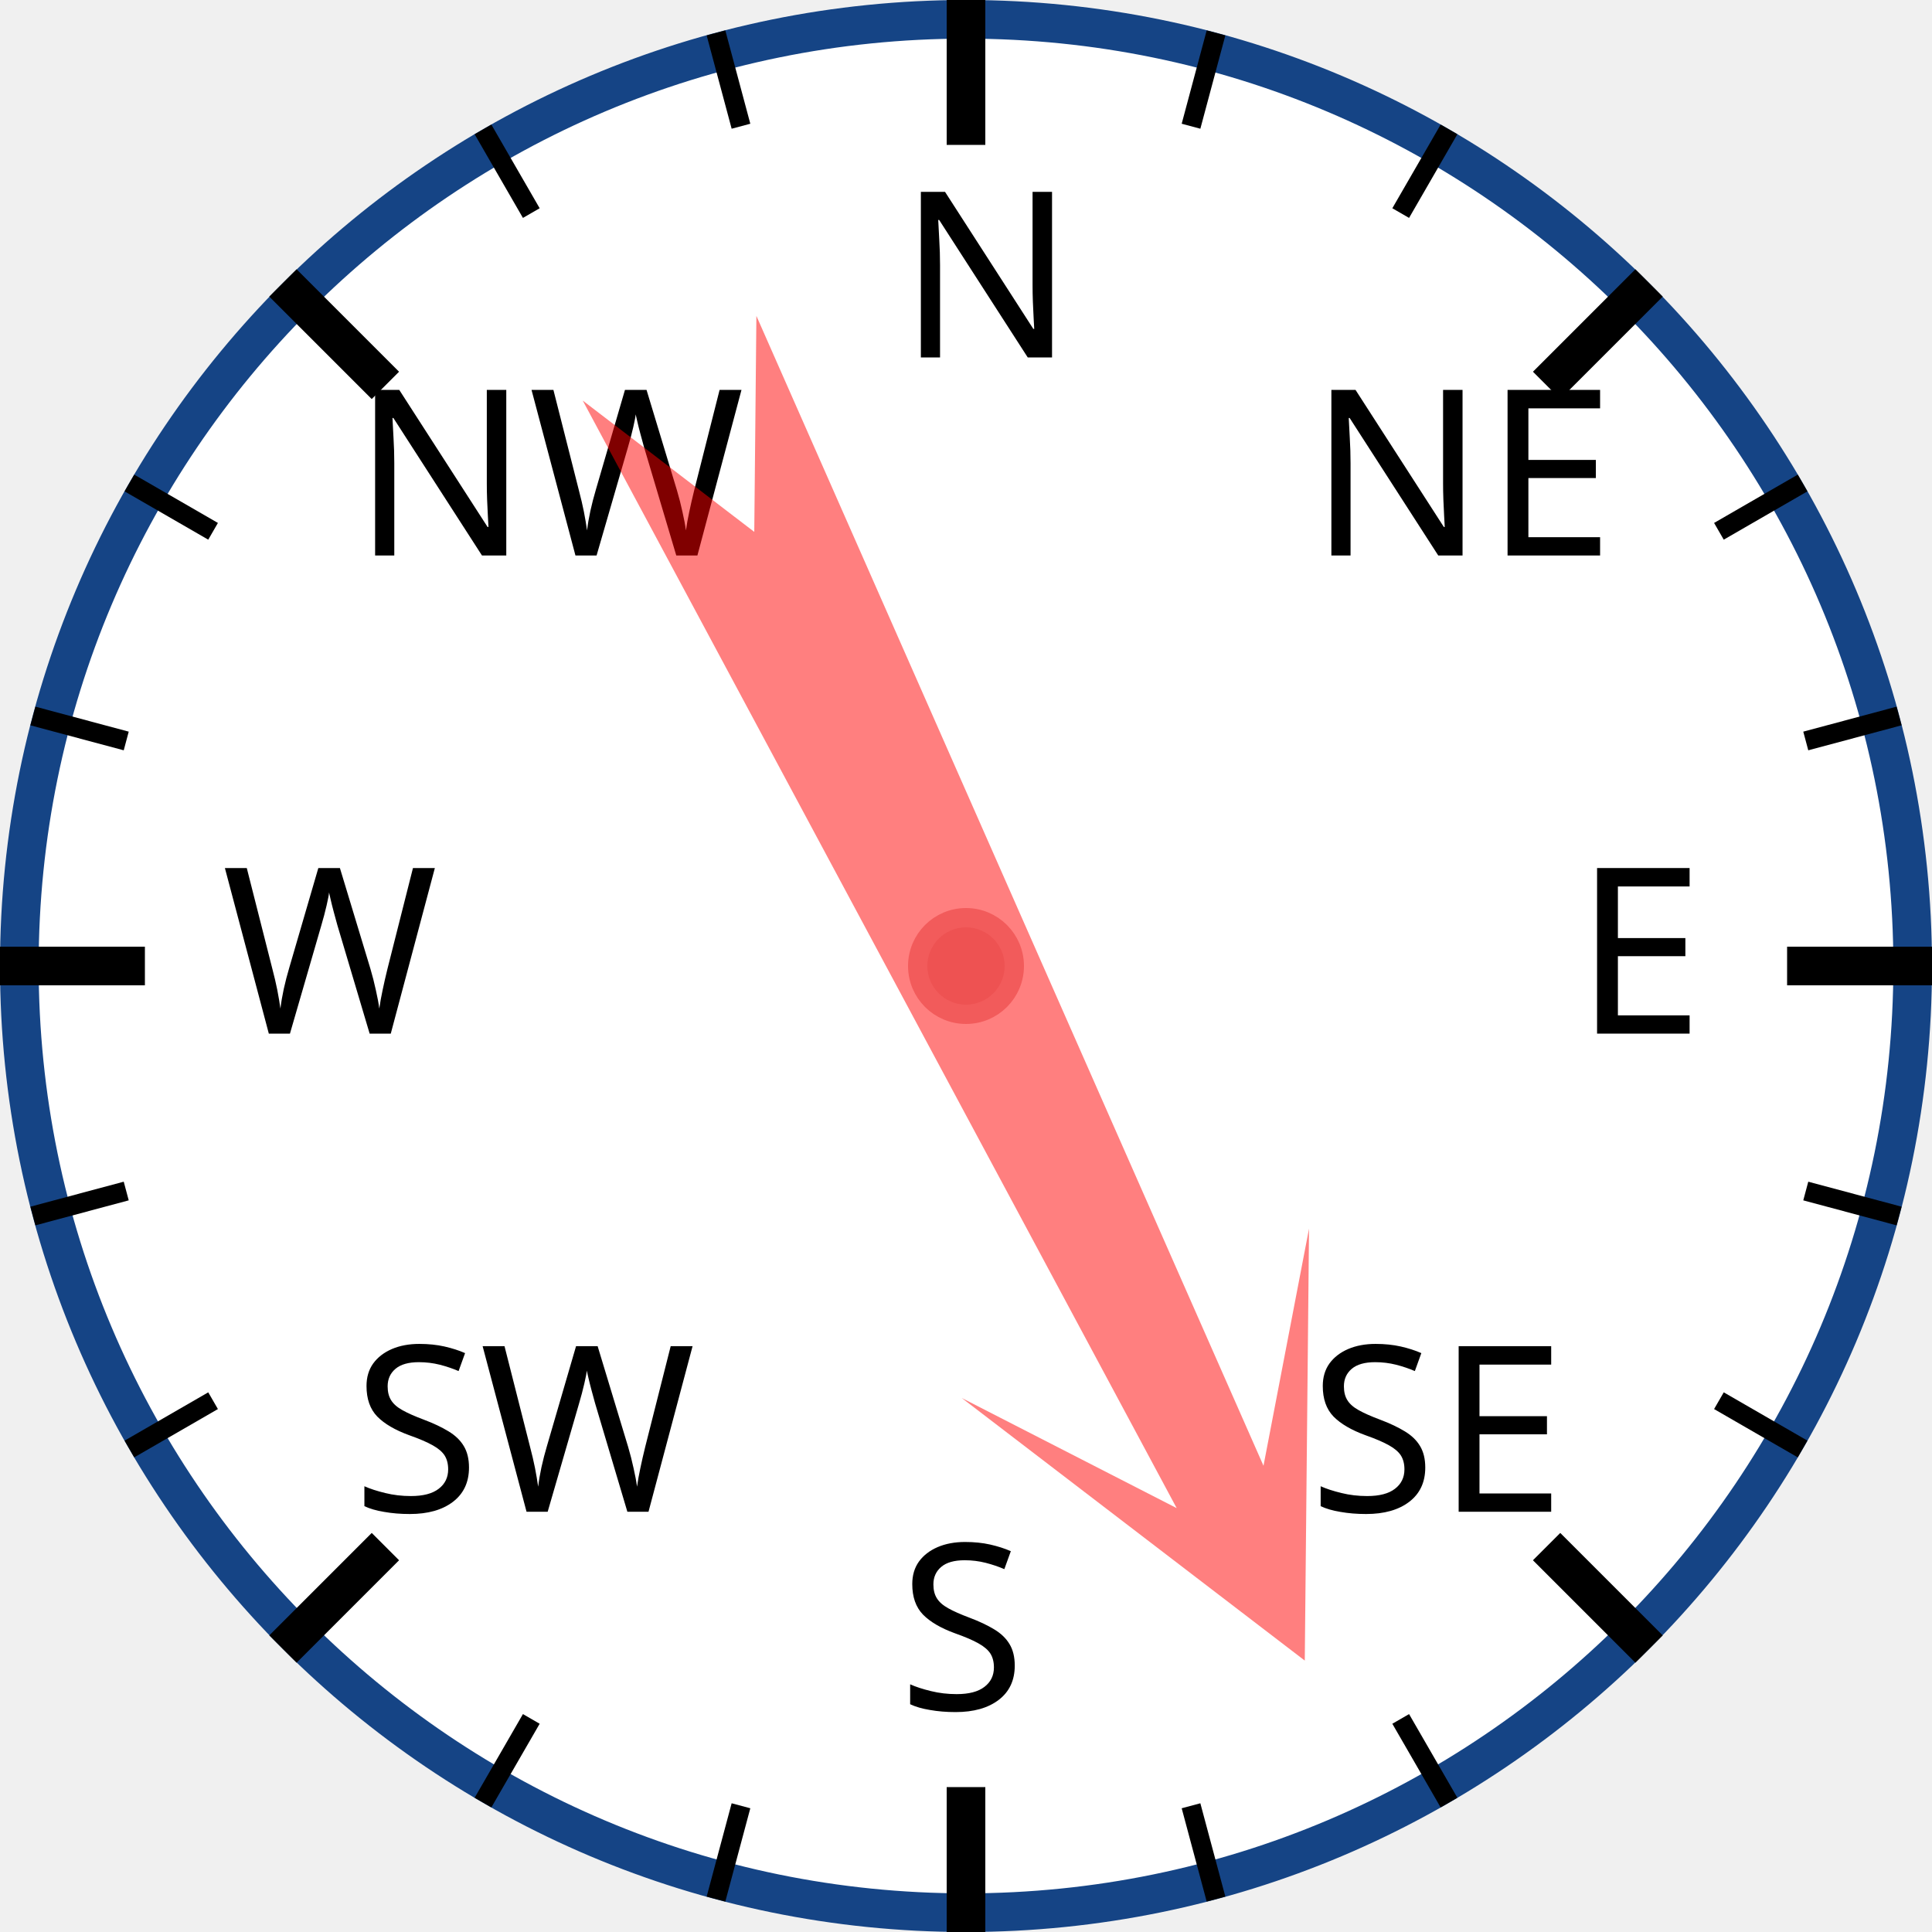
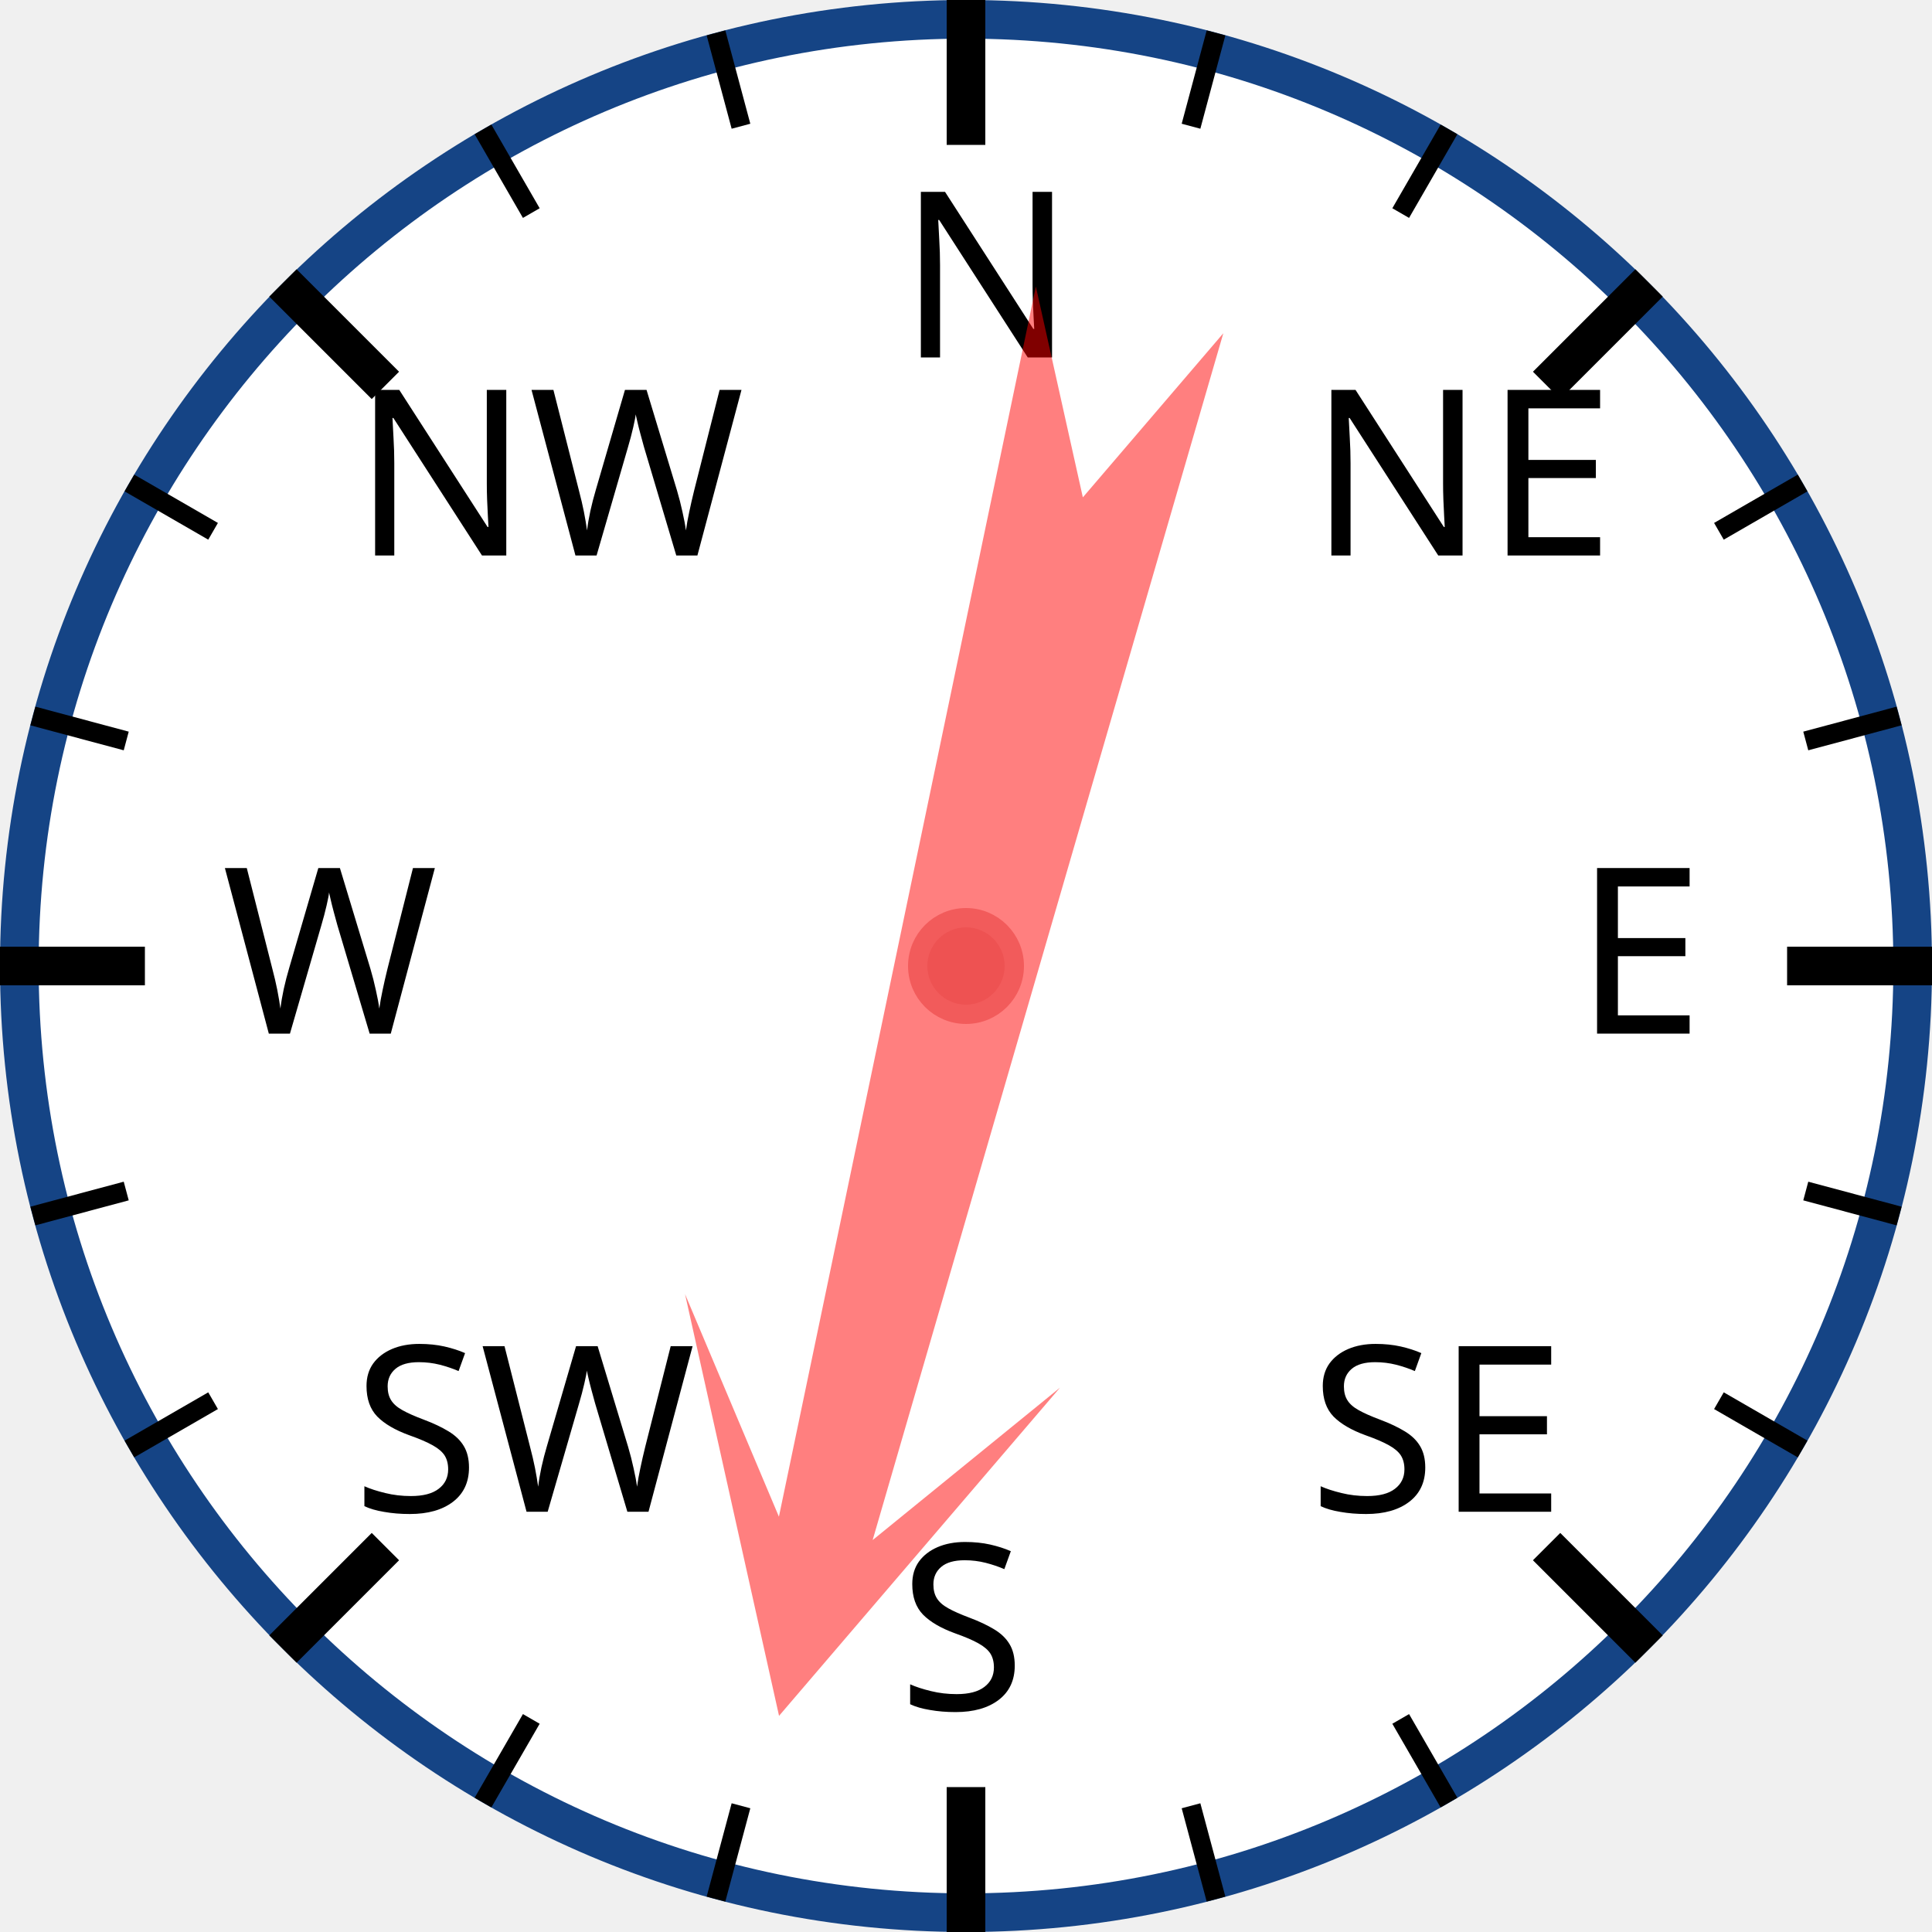
<svg xmlns="http://www.w3.org/2000/svg" width="120px" height="120px" viewBox="0 0 200 200">
  <circle cx="100" cy="100" r="98" style="fill: white; stroke: #154485; stroke-width: 4;" />
  <text x="93.0" y="37.0" style="font-family: sans-serif; font-size: 18pt;">N</text>
  <line x1="100.0" y1="0.0" x2="100.0" y2="15.0" style="stroke: black; stroke-width: 4;" />
  <line x1="74.118" y1="3.407" x2="76.706" y2="13.067" style="stroke: black; stroke-width: 2;" />
  <line x1="50" y1="13.397" x2="55" y2="22.058" style="stroke: black; stroke-width: 2;" />
  <text x="36.503" y="57.503" style="font-family: sans-serif; font-size: 18pt;">NW</text>
  <line x1="29.289" y1="29.289" x2="39.896" y2="39.896" style="stroke: black; stroke-width: 4;" />
  <line x1="13.397" y1="50" x2="22.058" y2="55" style="stroke: black; stroke-width: 2;" />
  <line x1="3.407" y1="74.118" x2="13.067" y2="76.706" style="stroke: black; stroke-width: 2;" />
  <text x="23.0" y="107.0" style="font-family: sans-serif; font-size: 18pt;">W</text>
  <line x1="0.0" y1="100.0" x2="15.0" y2="100.0" style="stroke: black; stroke-width: 4;" />
  <line x1="3.407" y1="125.882" x2="13.067" y2="123.294" style="stroke: black; stroke-width: 2;" />
  <line x1="13.397" y1="150" x2="22.058" y2="145" style="stroke: black; stroke-width: 2;" />
  <text x="36.503" y="156.497" style="font-family: sans-serif; font-size: 18pt;">SW</text>
  <line x1="29.289" y1="170.711" x2="39.896" y2="160.104" style="stroke: black; stroke-width: 4;" />
  <line x1="50" y1="186.603" x2="55" y2="177.942" style="stroke: black; stroke-width: 2;" />
  <line x1="74.118" y1="196.593" x2="76.706" y2="186.933" style="stroke: black; stroke-width: 2;" />
  <text x="93" y="177.0" style="font-family: sans-serif; font-size: 18pt;">S</text>
  <line x1="100" y1="200.0" x2="100" y2="185.0" style="stroke: black; stroke-width: 4;" />
  <line x1="125.882" y1="196.593" x2="123.294" y2="186.933" style="stroke: black; stroke-width: 2;" />
  <line x1="150.0" y1="186.603" x2="145.0" y2="177.942" style="stroke: black; stroke-width: 2;" />
  <text x="135.497" y="156.497" style="font-family: sans-serif; font-size: 18pt;">SE</text>
  <line x1="170.711" y1="170.711" x2="160.104" y2="160.104" style="stroke: black; stroke-width: 4;" />
  <line x1="186.603" y1="150" x2="177.942" y2="145" style="stroke: black; stroke-width: 2;" />
  <line x1="196.593" y1="125.882" x2="186.933" y2="123.294" style="stroke: black; stroke-width: 2;" />
  <text x="163.0" y="107" style="font-family: sans-serif; font-size: 18pt;">E</text>
  <line x1="200.0" y1="100" x2="185.0" y2="100" style="stroke: black; stroke-width: 4;" />
  <line x1="196.593" y1="74.118" x2="186.933" y2="76.706" style="stroke: black; stroke-width: 2;" />
  <line x1="186.603" y1="50" x2="177.942" y2="55" style="stroke: black; stroke-width: 2;" />
  <text x="135.497" y="57.503" style="font-family: sans-serif; font-size: 18pt;">NE</text>
  <line x1="170.711" y1="29.289" x2="160.104" y2="39.896" style="stroke: black; stroke-width: 4;" />
  <line x1="150" y1="13.397" x2="145" y2="22.058" style="stroke: black; stroke-width: 2;" />
  <line x1="125.882" y1="3.407" x2="123.294" y2="13.067" style="stroke: black; stroke-width: 2;" />
-   <polygon points="100 20 120 60 105 40 110 170 100 150 90 170 95 40 80 60" style="fill: red; fill-opacity: 0.5;" transform="rotate(154,100,100)" />
+   <polygon points="100 20 120 60 105 40 110 170 100 150 90 170 95 40 80 60" style="fill: red; fill-opacity: 0.5;" transform="rotate(194,100,100)" />
  <circle cx="100" cy="100" r="5" style="fill: #EE5252; stroke: #F25B5B; stroke-width: 2;" />
</svg>
